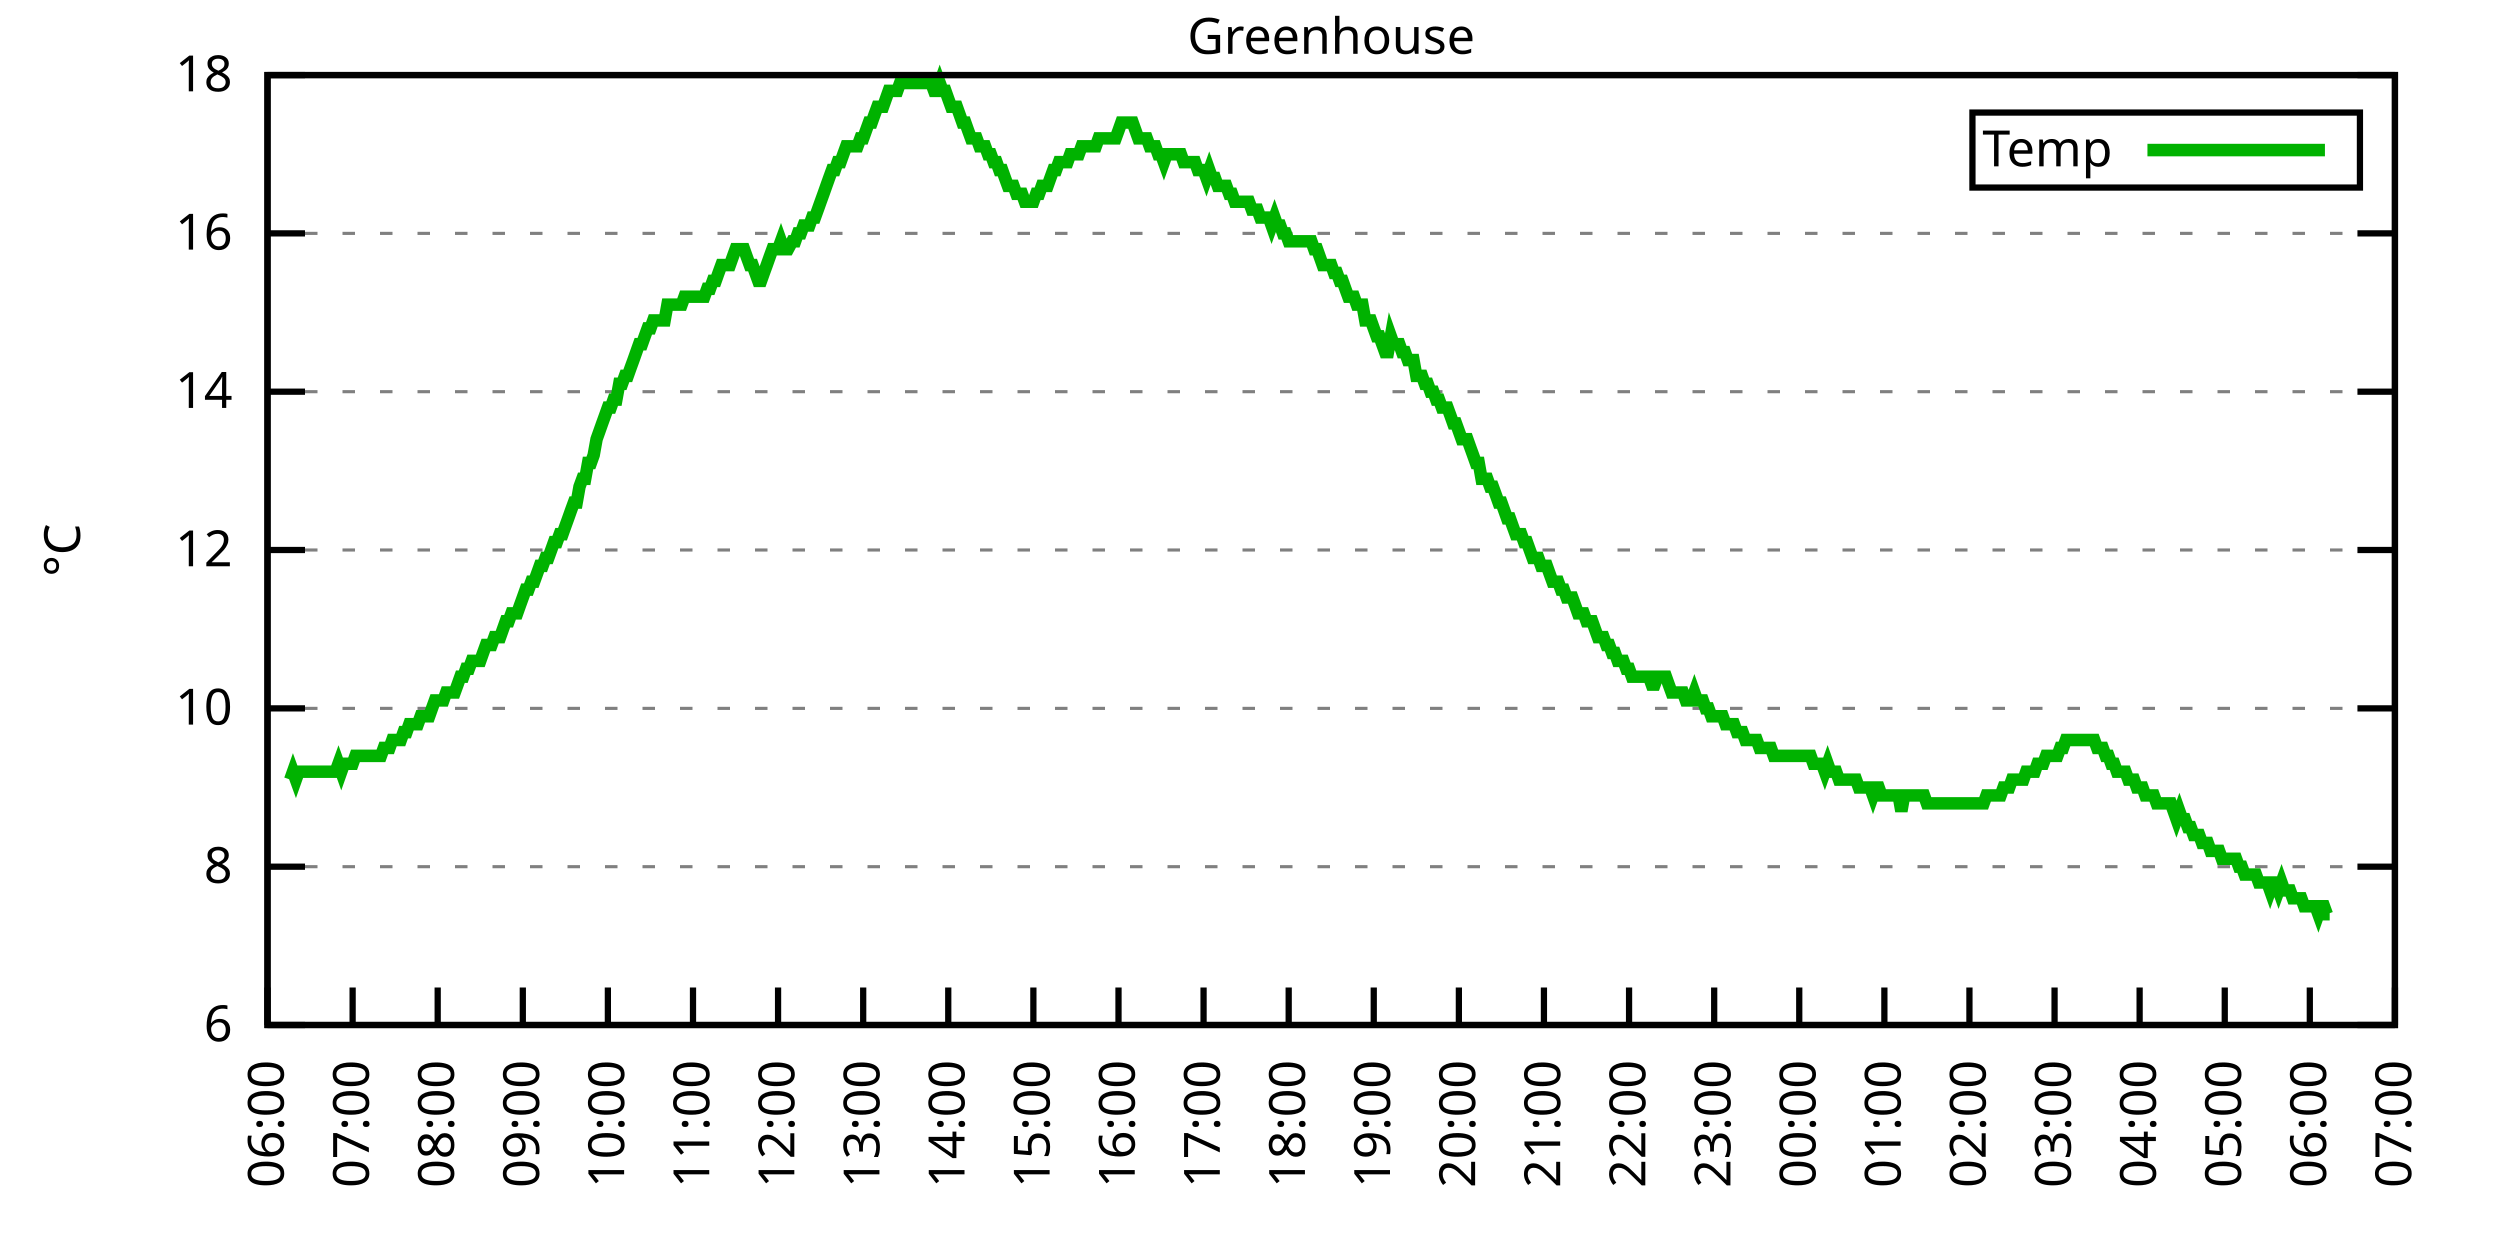
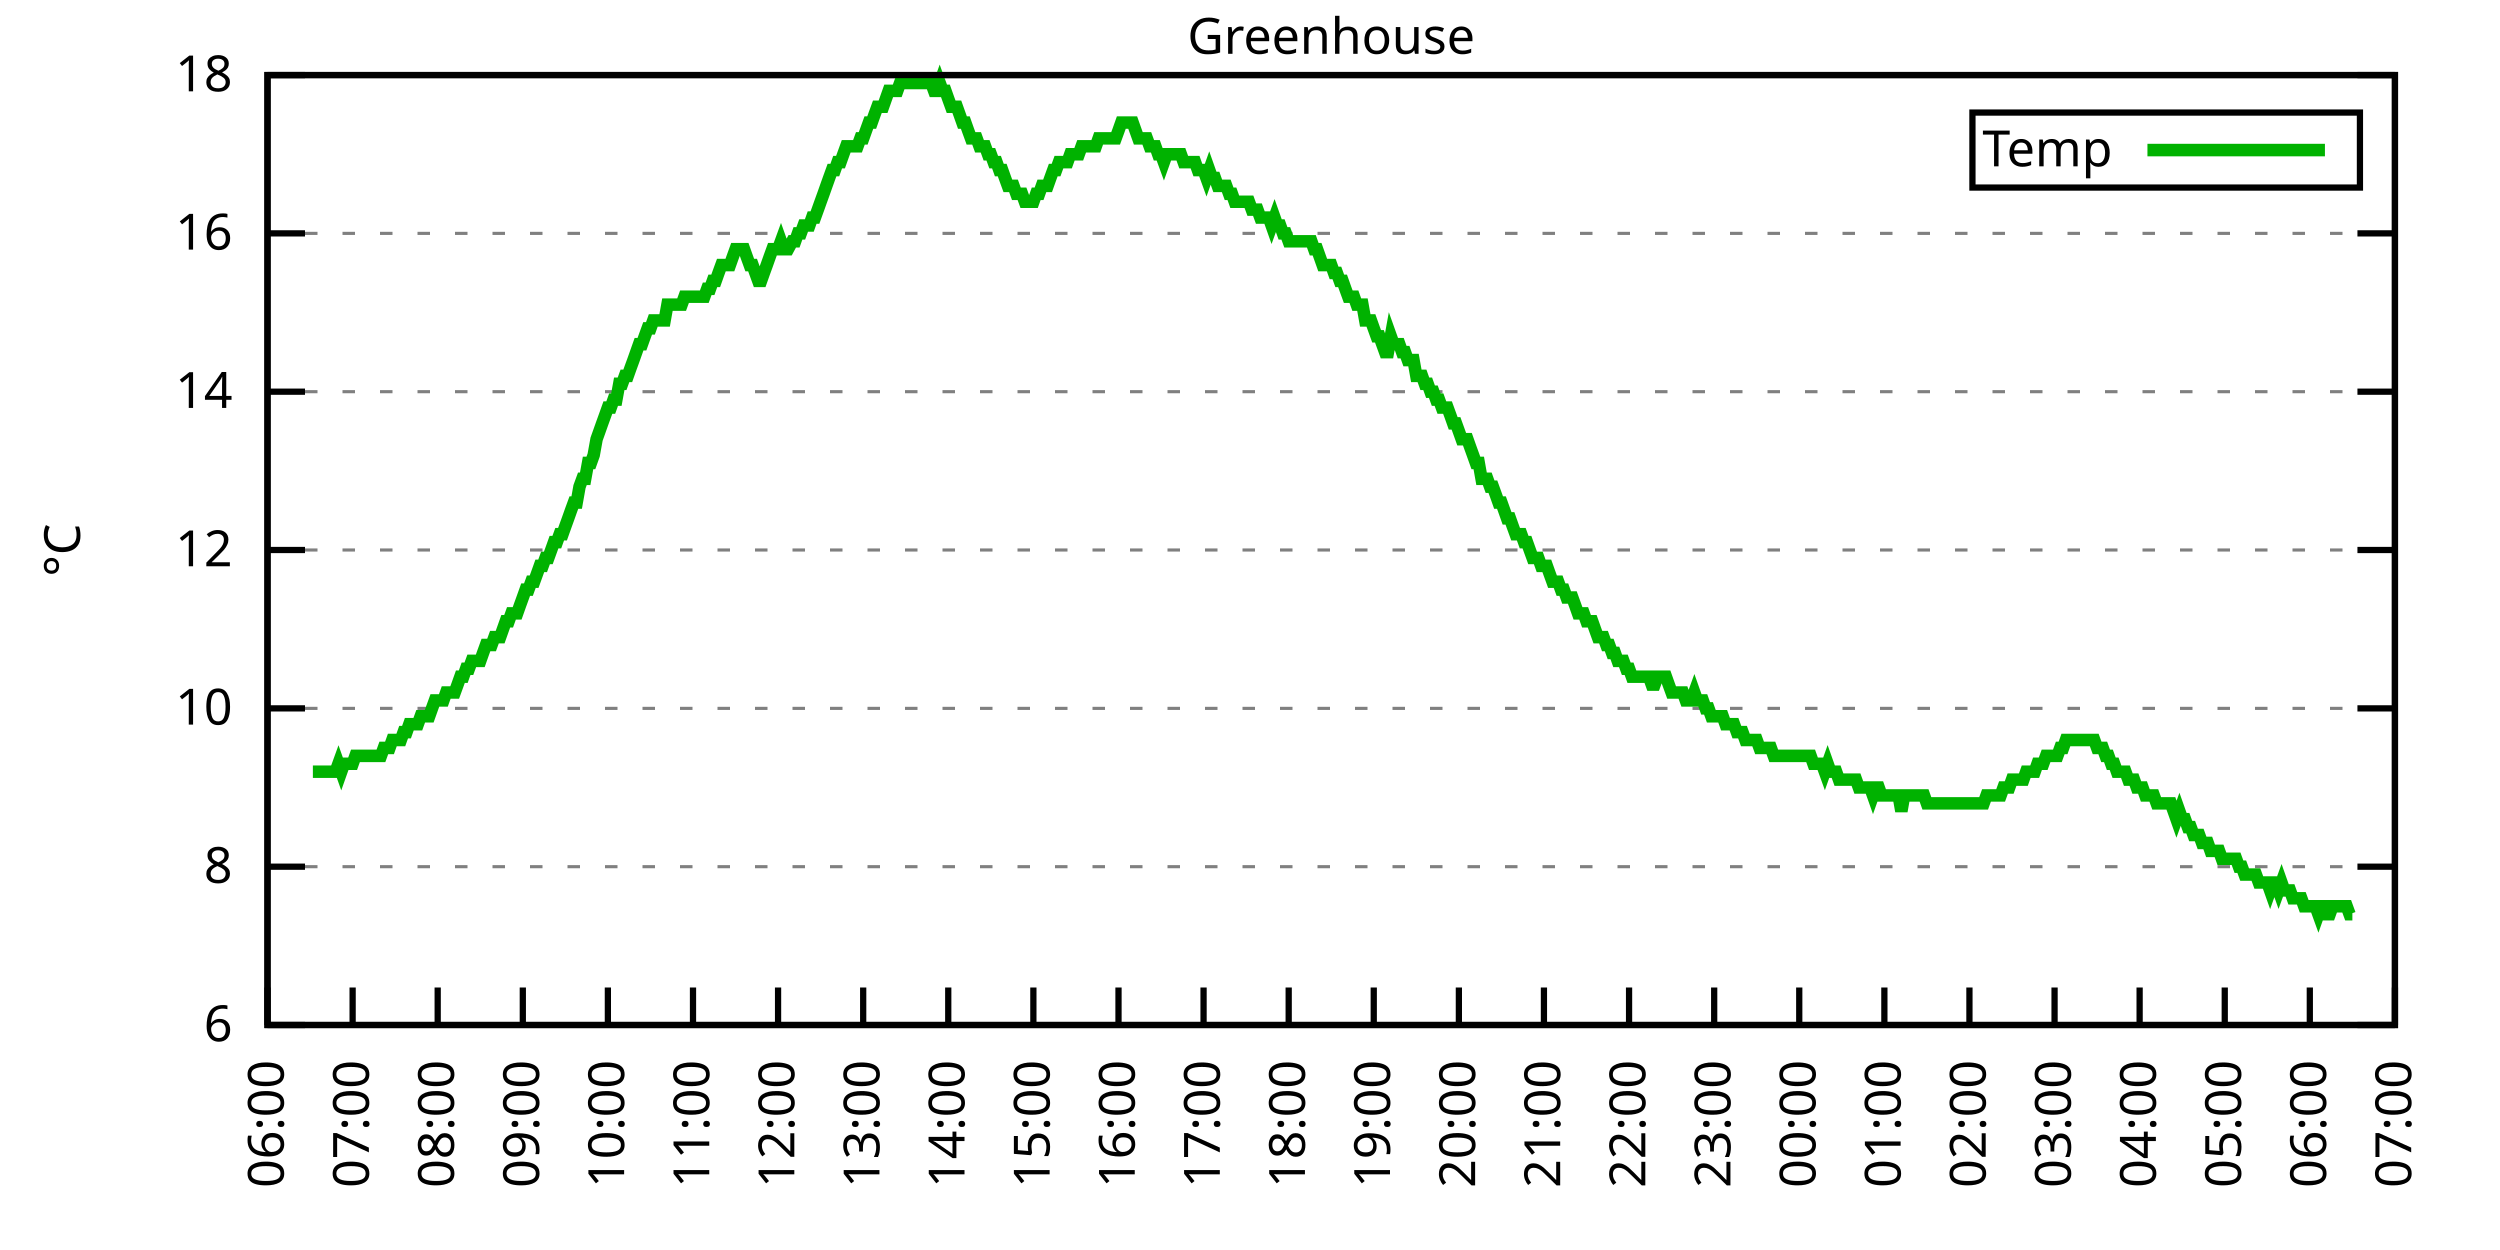
<svg xmlns="http://www.w3.org/2000/svg" xmlns:xlink="http://www.w3.org/1999/xlink" width="400" height="200" viewBox="0 0 400 200">
  <g id="gnuplot_canvas">
    <rect x="0" y="0" width="400" height="200" fill="none" />
    <defs>
      <circle id="gpDot" r="0.5" stroke-width="0.5" stroke="currentColor" />
      <path id="gpPt0" stroke-width="0.333" stroke="currentColor" d="M-1,0 h2 M0,-1 v2" />
      <path id="gpPt1" stroke-width="0.333" stroke="currentColor" d="M-1,-1 L1,1 M1,-1 L-1,1" />
      <path id="gpPt2" stroke-width="0.333" stroke="currentColor" d="M-1,0 L1,0 M0,-1 L0,1 M-1,-1 L1,1 M-1,1 L1,-1" />
      <rect id="gpPt3" stroke-width="0.333" stroke="currentColor" x="-1" y="-1" width="2" height="2" />
      <rect id="gpPt4" stroke-width="0.333" stroke="currentColor" fill="currentColor" x="-1" y="-1" width="2" height="2" />
      <circle id="gpPt5" stroke-width="0.333" stroke="currentColor" cx="0" cy="0" r="1" />
      <use xlink:href="#gpPt5" id="gpPt6" fill="currentColor" stroke="none" />
      <path id="gpPt7" stroke-width="0.333" stroke="currentColor" d="M0,-1.33 L-1.33,0.67 L1.33,0.67 z" />
      <use xlink:href="#gpPt7" id="gpPt8" fill="currentColor" stroke="none" />
      <use xlink:href="#gpPt7" id="gpPt9" stroke="currentColor" transform="rotate(180)" />
      <use xlink:href="#gpPt9" id="gpPt10" fill="currentColor" stroke="none" />
      <use xlink:href="#gpPt3" id="gpPt11" stroke="currentColor" transform="rotate(45)" />
      <use xlink:href="#gpPt11" id="gpPt12" fill="currentColor" stroke="none" />
      <path id="gpPt13" stroke-width="0.333" stroke="currentColor" d="M0,1.330 L1.265,0.411 L0.782,-1.067 L-0.782,-1.076 L-1.265,0.411 z" />
      <use xlink:href="#gpPt13" id="gpPt14" fill="currentColor" stroke="none" />
      <filter id="textbox" filterUnits="objectBoundingBox" x="0" y="0" height="1" width="1">
        <feFlood flood-color="white" flood-opacity="1" result="bgnd" />
        <feComposite in="SourceGraphic" in2="bgnd" operator="atop" />
      </filter>
      <filter id="greybox" filterUnits="objectBoundingBox" x="0" y="0" height="1" width="1">
        <feFlood flood-color="lightgrey" flood-opacity="1" result="grey" />
        <feComposite in="SourceGraphic" in2="grey" operator="atop" />
      </filter>
    </defs>
    <g fill="none" color="white" stroke="currentColor" stroke-width="1.00" stroke-linecap="butt" stroke-linejoin="miter">
</g>
    <g fill="none" color="black" stroke="currentColor" stroke-width="1.00" stroke-linecap="butt" stroke-linejoin="miter">
      <g stroke="none" shape-rendering="crispEdges">
        <polygon fill="rgb(255, 255, 255)" points="42.80,164.00 383.18,164.00 383.18,12.02 42.80,12.02 " />
      </g>
    </g>
    <g fill="none" color="black" stroke="currentColor" stroke-width="1.00" stroke-linecap="butt" stroke-linejoin="miter">
</g>
    <g fill="none" color="black" stroke="black" stroke-width="0.50" stroke-linecap="butt" stroke-linejoin="miter">
</g>
    <g fill="none" color="gray" stroke="currentColor" stroke-width="0.50" stroke-linecap="butt" stroke-linejoin="miter">
      <path stroke="gray" stroke-dasharray="2,4" class="gridline" d="M42.80,164.00 L383.19,164.00  " />
    </g>
    <g fill="none" color="gray" stroke="gray" stroke-width="1.00" stroke-linecap="butt" stroke-linejoin="miter">
</g>
    <g fill="none" color="black" stroke="currentColor" stroke-width="1.00" stroke-linecap="butt" stroke-linejoin="miter">
      <path stroke="black" d="M42.80,164.00 L48.80,164.00 M383.19,164.00 L377.19,164.00  " />
      <g transform="translate(37.20,166.60)" stroke="none" fill="black" font-family="Sans" font-size="8.00" text-anchor="end">
        <text>
          <tspan font-family="Sans"> 6</tspan>
        </text>
      </g>
    </g>
    <g fill="none" color="black" stroke="currentColor" stroke-width="1.00" stroke-linecap="butt" stroke-linejoin="miter">
</g>
    <g fill="none" color="black" stroke="black" stroke-width="0.50" stroke-linecap="butt" stroke-linejoin="miter">
</g>
    <g fill="none" color="gray" stroke="currentColor" stroke-width="0.50" stroke-linecap="butt" stroke-linejoin="miter">
      <path stroke="gray" stroke-dasharray="2,4" class="gridline" d="M42.80,138.67 L383.19,138.67  " />
    </g>
    <g fill="none" color="gray" stroke="gray" stroke-width="1.00" stroke-linecap="butt" stroke-linejoin="miter">
</g>
    <g fill="none" color="black" stroke="currentColor" stroke-width="1.00" stroke-linecap="butt" stroke-linejoin="miter">
      <path stroke="black" d="M42.80,138.67 L48.80,138.67 M383.19,138.67 L377.19,138.67  " />
      <g transform="translate(37.20,141.27)" stroke="none" fill="black" font-family="Sans" font-size="8.00" text-anchor="end">
        <text>
          <tspan font-family="Sans"> 8</tspan>
        </text>
      </g>
    </g>
    <g fill="none" color="black" stroke="currentColor" stroke-width="1.00" stroke-linecap="butt" stroke-linejoin="miter">
</g>
    <g fill="none" color="black" stroke="black" stroke-width="0.50" stroke-linecap="butt" stroke-linejoin="miter">
</g>
    <g fill="none" color="gray" stroke="currentColor" stroke-width="0.50" stroke-linecap="butt" stroke-linejoin="miter">
      <path stroke="gray" stroke-dasharray="2,4" class="gridline" d="M42.80,113.34 L383.19,113.34  " />
    </g>
    <g fill="none" color="gray" stroke="gray" stroke-width="1.00" stroke-linecap="butt" stroke-linejoin="miter">
</g>
    <g fill="none" color="black" stroke="currentColor" stroke-width="1.00" stroke-linecap="butt" stroke-linejoin="miter">
      <path stroke="black" d="M42.80,113.34 L48.80,113.34 M383.19,113.34 L377.19,113.34  " />
      <g transform="translate(37.20,115.94)" stroke="none" fill="black" font-family="Sans" font-size="8.00" text-anchor="end">
        <text>
          <tspan font-family="Sans"> 10</tspan>
        </text>
      </g>
    </g>
    <g fill="none" color="black" stroke="currentColor" stroke-width="1.00" stroke-linecap="butt" stroke-linejoin="miter">
</g>
    <g fill="none" color="black" stroke="black" stroke-width="0.50" stroke-linecap="butt" stroke-linejoin="miter">
</g>
    <g fill="none" color="gray" stroke="currentColor" stroke-width="0.50" stroke-linecap="butt" stroke-linejoin="miter">
      <path stroke="gray" stroke-dasharray="2,4" class="gridline" d="M42.80,88.00 L383.19,88.00  " />
    </g>
    <g fill="none" color="gray" stroke="gray" stroke-width="1.00" stroke-linecap="butt" stroke-linejoin="miter">
</g>
    <g fill="none" color="black" stroke="currentColor" stroke-width="1.00" stroke-linecap="butt" stroke-linejoin="miter">
      <path stroke="black" d="M42.80,88.00 L48.80,88.00 M383.19,88.00 L377.19,88.00  " />
      <g transform="translate(37.20,90.60)" stroke="none" fill="black" font-family="Sans" font-size="8.00" text-anchor="end">
        <text>
          <tspan font-family="Sans"> 12</tspan>
        </text>
      </g>
    </g>
    <g fill="none" color="black" stroke="currentColor" stroke-width="1.00" stroke-linecap="butt" stroke-linejoin="miter">
</g>
    <g fill="none" color="black" stroke="black" stroke-width="0.50" stroke-linecap="butt" stroke-linejoin="miter">
</g>
    <g fill="none" color="gray" stroke="currentColor" stroke-width="0.50" stroke-linecap="butt" stroke-linejoin="miter">
      <path stroke="gray" stroke-dasharray="2,4" class="gridline" d="M42.80,62.67 L383.19,62.67  " />
    </g>
    <g fill="none" color="gray" stroke="gray" stroke-width="1.00" stroke-linecap="butt" stroke-linejoin="miter">
</g>
    <g fill="none" color="black" stroke="currentColor" stroke-width="1.00" stroke-linecap="butt" stroke-linejoin="miter">
      <path stroke="black" d="M42.80,62.67 L48.80,62.67 M383.19,62.67 L377.19,62.67  " />
      <g transform="translate(37.20,65.27)" stroke="none" fill="black" font-family="Sans" font-size="8.00" text-anchor="end">
        <text>
          <tspan font-family="Sans"> 14</tspan>
        </text>
      </g>
    </g>
    <g fill="none" color="black" stroke="currentColor" stroke-width="1.00" stroke-linecap="butt" stroke-linejoin="miter">
</g>
    <g fill="none" color="black" stroke="black" stroke-width="0.50" stroke-linecap="butt" stroke-linejoin="miter">
</g>
    <g fill="none" color="gray" stroke="currentColor" stroke-width="0.50" stroke-linecap="butt" stroke-linejoin="miter">
      <path stroke="gray" stroke-dasharray="2,4" class="gridline" d="M42.80,37.34 L383.19,37.34  " />
    </g>
    <g fill="none" color="gray" stroke="gray" stroke-width="1.00" stroke-linecap="butt" stroke-linejoin="miter">
</g>
    <g fill="none" color="black" stroke="currentColor" stroke-width="1.00" stroke-linecap="butt" stroke-linejoin="miter">
      <path stroke="black" d="M42.80,37.34 L48.80,37.34 M383.19,37.34 L377.19,37.34  " />
      <g transform="translate(37.20,39.94)" stroke="none" fill="black" font-family="Sans" font-size="8.00" text-anchor="end">
        <text>
          <tspan font-family="Sans"> 16</tspan>
        </text>
      </g>
    </g>
    <g fill="none" color="black" stroke="currentColor" stroke-width="1.00" stroke-linecap="butt" stroke-linejoin="miter">
</g>
    <g fill="none" color="black" stroke="black" stroke-width="0.50" stroke-linecap="butt" stroke-linejoin="miter">
</g>
    <g fill="none" color="gray" stroke="currentColor" stroke-width="0.50" stroke-linecap="butt" stroke-linejoin="miter">
      <path stroke="gray" stroke-dasharray="2,4" class="gridline" d="M42.80,12.01 L383.19,12.01  " />
    </g>
    <g fill="none" color="gray" stroke="gray" stroke-width="1.00" stroke-linecap="butt" stroke-linejoin="miter">
</g>
    <g fill="none" color="black" stroke="currentColor" stroke-width="1.00" stroke-linecap="butt" stroke-linejoin="miter">
      <path stroke="black" d="M42.80,12.01 L48.80,12.01 M383.19,12.01 L377.19,12.01  " />
      <g transform="translate(37.20,14.61)" stroke="none" fill="black" font-family="Sans" font-size="8.00" text-anchor="end">
        <text>
          <tspan font-family="Sans"> 18</tspan>
        </text>
      </g>
    </g>
    <g fill="none" color="black" stroke="currentColor" stroke-width="1.00" stroke-linecap="butt" stroke-linejoin="miter">
      <path stroke="black" d="M42.80,164.00 L42.80,158.00  " />
      <g transform="translate(45.40,169.60) rotate(270.00)" stroke="none" fill="black" font-family="Sans" font-size="8.00" text-anchor="end">
        <text>
          <tspan font-family="Sans">06:00</tspan>
        </text>
      </g>
    </g>
    <g fill="none" color="black" stroke="currentColor" stroke-width="1.00" stroke-linecap="butt" stroke-linejoin="miter">
      <path stroke="black" d="M56.42,164.00 L56.42,158.00  " />
      <g transform="translate(59.02,169.60) rotate(270.00)" stroke="none" fill="black" font-family="Sans" font-size="8.00" text-anchor="end">
        <text>
          <tspan font-family="Sans">07:00</tspan>
        </text>
      </g>
    </g>
    <g fill="none" color="black" stroke="currentColor" stroke-width="1.00" stroke-linecap="butt" stroke-linejoin="miter">
      <path stroke="black" d="M70.03,164.00 L70.03,158.00  " />
      <g transform="translate(72.63,169.60) rotate(270.00)" stroke="none" fill="black" font-family="Sans" font-size="8.00" text-anchor="end">
        <text>
          <tspan font-family="Sans">08:00</tspan>
        </text>
      </g>
    </g>
    <g fill="none" color="black" stroke="currentColor" stroke-width="1.00" stroke-linecap="butt" stroke-linejoin="miter">
      <path stroke="black" d="M83.65,164.00 L83.65,158.00  " />
      <g transform="translate(86.25,169.60) rotate(270.00)" stroke="none" fill="black" font-family="Sans" font-size="8.00" text-anchor="end">
        <text>
          <tspan font-family="Sans">09:00</tspan>
        </text>
      </g>
    </g>
    <g fill="none" color="black" stroke="currentColor" stroke-width="1.00" stroke-linecap="butt" stroke-linejoin="miter">
      <path stroke="black" d="M97.26,164.00 L97.26,158.00  " />
      <g transform="translate(99.86,169.60) rotate(270.00)" stroke="none" fill="black" font-family="Sans" font-size="8.00" text-anchor="end">
        <text>
          <tspan font-family="Sans">10:00</tspan>
        </text>
      </g>
    </g>
    <g fill="none" color="black" stroke="currentColor" stroke-width="1.00" stroke-linecap="butt" stroke-linejoin="miter">
      <path stroke="black" d="M110.88,164.00 L110.88,158.00  " />
      <g transform="translate(113.48,169.60) rotate(270.00)" stroke="none" fill="black" font-family="Sans" font-size="8.00" text-anchor="end">
        <text>
          <tspan font-family="Sans">11:00</tspan>
        </text>
      </g>
    </g>
    <g fill="none" color="black" stroke="currentColor" stroke-width="1.00" stroke-linecap="butt" stroke-linejoin="miter">
      <path stroke="black" d="M124.49,164.00 L124.49,158.00  " />
      <g transform="translate(127.09,169.60) rotate(270.00)" stroke="none" fill="black" font-family="Sans" font-size="8.00" text-anchor="end">
        <text>
          <tspan font-family="Sans">12:00</tspan>
        </text>
      </g>
    </g>
    <g fill="none" color="black" stroke="currentColor" stroke-width="1.00" stroke-linecap="butt" stroke-linejoin="miter">
      <path stroke="black" d="M138.11,164.00 L138.11,158.00  " />
      <g transform="translate(140.71,169.60) rotate(270.00)" stroke="none" fill="black" font-family="Sans" font-size="8.00" text-anchor="end">
        <text>
          <tspan font-family="Sans">13:00</tspan>
        </text>
      </g>
    </g>
    <g fill="none" color="black" stroke="currentColor" stroke-width="1.00" stroke-linecap="butt" stroke-linejoin="miter">
      <path stroke="black" d="M151.72,164.00 L151.72,158.00  " />
      <g transform="translate(154.32,169.60) rotate(270.00)" stroke="none" fill="black" font-family="Sans" font-size="8.00" text-anchor="end">
        <text>
          <tspan font-family="Sans">14:00</tspan>
        </text>
      </g>
    </g>
    <g fill="none" color="black" stroke="currentColor" stroke-width="1.00" stroke-linecap="butt" stroke-linejoin="miter">
      <path stroke="black" d="M165.34,164.00 L165.34,158.00  " />
      <g transform="translate(167.94,169.60) rotate(270.00)" stroke="none" fill="black" font-family="Sans" font-size="8.00" text-anchor="end">
        <text>
          <tspan font-family="Sans">15:00</tspan>
        </text>
      </g>
    </g>
    <g fill="none" color="black" stroke="currentColor" stroke-width="1.00" stroke-linecap="butt" stroke-linejoin="miter">
      <path stroke="black" d="M178.96,164.00 L178.96,158.00  " />
      <g transform="translate(181.56,169.60) rotate(270.00)" stroke="none" fill="black" font-family="Sans" font-size="8.00" text-anchor="end">
        <text>
          <tspan font-family="Sans">16:00</tspan>
        </text>
      </g>
    </g>
    <g fill="none" color="black" stroke="currentColor" stroke-width="1.00" stroke-linecap="butt" stroke-linejoin="miter">
      <path stroke="black" d="M192.57,164.00 L192.57,158.00  " />
      <g transform="translate(195.17,169.60) rotate(270.00)" stroke="none" fill="black" font-family="Sans" font-size="8.00" text-anchor="end">
        <text>
          <tspan font-family="Sans">17:00</tspan>
        </text>
      </g>
    </g>
    <g fill="none" color="black" stroke="currentColor" stroke-width="1.00" stroke-linecap="butt" stroke-linejoin="miter">
      <path stroke="black" d="M206.19,164.00 L206.19,158.00  " />
      <g transform="translate(208.79,169.60) rotate(270.00)" stroke="none" fill="black" font-family="Sans" font-size="8.00" text-anchor="end">
        <text>
          <tspan font-family="Sans">18:00</tspan>
        </text>
      </g>
    </g>
    <g fill="none" color="black" stroke="currentColor" stroke-width="1.00" stroke-linecap="butt" stroke-linejoin="miter">
      <path stroke="black" d="M219.80,164.00 L219.80,158.00  " />
      <g transform="translate(222.40,169.60) rotate(270.00)" stroke="none" fill="black" font-family="Sans" font-size="8.00" text-anchor="end">
        <text>
          <tspan font-family="Sans">19:00</tspan>
        </text>
      </g>
    </g>
    <g fill="none" color="black" stroke="currentColor" stroke-width="1.00" stroke-linecap="butt" stroke-linejoin="miter">
      <path stroke="black" d="M233.42,164.00 L233.42,158.00  " />
      <g transform="translate(236.02,169.60) rotate(270.00)" stroke="none" fill="black" font-family="Sans" font-size="8.00" text-anchor="end">
        <text>
          <tspan font-family="Sans">20:00</tspan>
        </text>
      </g>
    </g>
    <g fill="none" color="black" stroke="currentColor" stroke-width="1.00" stroke-linecap="butt" stroke-linejoin="miter">
      <path stroke="black" d="M247.03,164.00 L247.03,158.00  " />
      <g transform="translate(249.63,169.60) rotate(270.00)" stroke="none" fill="black" font-family="Sans" font-size="8.00" text-anchor="end">
        <text>
          <tspan font-family="Sans">21:00</tspan>
        </text>
      </g>
    </g>
    <g fill="none" color="black" stroke="currentColor" stroke-width="1.00" stroke-linecap="butt" stroke-linejoin="miter">
      <path stroke="black" d="M260.65,164.00 L260.65,158.00  " />
      <g transform="translate(263.25,169.60) rotate(270.00)" stroke="none" fill="black" font-family="Sans" font-size="8.00" text-anchor="end">
        <text>
          <tspan font-family="Sans">22:00</tspan>
        </text>
      </g>
    </g>
    <g fill="none" color="black" stroke="currentColor" stroke-width="1.00" stroke-linecap="butt" stroke-linejoin="miter">
      <path stroke="black" d="M274.27,164.00 L274.27,158.00  " />
      <g transform="translate(276.87,169.60) rotate(270.00)" stroke="none" fill="black" font-family="Sans" font-size="8.00" text-anchor="end">
        <text>
          <tspan font-family="Sans">23:00</tspan>
        </text>
      </g>
    </g>
    <g fill="none" color="black" stroke="currentColor" stroke-width="1.00" stroke-linecap="butt" stroke-linejoin="miter">
      <path stroke="black" d="M287.88,164.00 L287.88,158.00  " />
      <g transform="translate(290.48,169.60) rotate(270.00)" stroke="none" fill="black" font-family="Sans" font-size="8.00" text-anchor="end">
        <text>
          <tspan font-family="Sans">00:00</tspan>
        </text>
      </g>
    </g>
    <g fill="none" color="black" stroke="currentColor" stroke-width="1.00" stroke-linecap="butt" stroke-linejoin="miter">
      <path stroke="black" d="M301.50,164.00 L301.50,158.00  " />
      <g transform="translate(304.10,169.60) rotate(270.00)" stroke="none" fill="black" font-family="Sans" font-size="8.00" text-anchor="end">
        <text>
          <tspan font-family="Sans">01:00</tspan>
        </text>
      </g>
    </g>
    <g fill="none" color="black" stroke="currentColor" stroke-width="1.00" stroke-linecap="butt" stroke-linejoin="miter">
      <path stroke="black" d="M315.11,164.00 L315.11,158.00  " />
      <g transform="translate(317.71,169.60) rotate(270.00)" stroke="none" fill="black" font-family="Sans" font-size="8.00" text-anchor="end">
        <text>
          <tspan font-family="Sans">02:00</tspan>
        </text>
      </g>
    </g>
    <g fill="none" color="black" stroke="currentColor" stroke-width="1.00" stroke-linecap="butt" stroke-linejoin="miter">
      <path stroke="black" d="M328.73,164.00 L328.73,158.00  " />
      <g transform="translate(331.33,169.60) rotate(270.00)" stroke="none" fill="black" font-family="Sans" font-size="8.00" text-anchor="end">
        <text>
          <tspan font-family="Sans">03:00</tspan>
        </text>
      </g>
    </g>
    <g fill="none" color="black" stroke="currentColor" stroke-width="1.00" stroke-linecap="butt" stroke-linejoin="miter">
      <path stroke="black" d="M342.34,164.00 L342.34,158.00  " />
      <g transform="translate(344.94,169.60) rotate(270.00)" stroke="none" fill="black" font-family="Sans" font-size="8.00" text-anchor="end">
        <text>
          <tspan font-family="Sans">04:00</tspan>
        </text>
      </g>
    </g>
    <g fill="none" color="black" stroke="currentColor" stroke-width="1.00" stroke-linecap="butt" stroke-linejoin="miter">
      <path stroke="black" d="M355.96,164.00 L355.96,158.00  " />
      <g transform="translate(358.56,169.60) rotate(270.00)" stroke="none" fill="black" font-family="Sans" font-size="8.00" text-anchor="end">
        <text>
          <tspan font-family="Sans">05:00</tspan>
        </text>
      </g>
    </g>
    <g fill="none" color="black" stroke="currentColor" stroke-width="1.00" stroke-linecap="butt" stroke-linejoin="miter">
      <path stroke="black" d="M369.57,164.00 L369.57,158.00  " />
      <g transform="translate(372.17,169.60) rotate(270.00)" stroke="none" fill="black" font-family="Sans" font-size="8.00" text-anchor="end">
        <text>
          <tspan font-family="Sans">06:00</tspan>
        </text>
      </g>
    </g>
    <g fill="none" color="black" stroke="currentColor" stroke-width="1.00" stroke-linecap="butt" stroke-linejoin="miter">
      <path stroke="black" d="M383.19,164.00 L383.19,158.00  " />
      <g transform="translate(385.79,169.60) rotate(270.00)" stroke="none" fill="black" font-family="Sans" font-size="8.00" text-anchor="end">
        <text>
          <tspan font-family="Sans">07:00</tspan>
        </text>
      </g>
    </g>
    <g fill="none" color="black" stroke="currentColor" stroke-width="1.00" stroke-linecap="butt" stroke-linejoin="miter">
</g>
    <g fill="none" color="black" stroke="currentColor" stroke-width="1.00" stroke-linecap="butt" stroke-linejoin="miter">
      <path stroke="black" d="M42.80,12.01 L42.80,164.00 L383.19,164.00 L383.19,12.01 L42.80,12.01 Z  " />
    </g>
    <g fill="none" color="black" stroke="currentColor" stroke-width="1.00" stroke-linecap="butt" stroke-linejoin="miter">
</g>
    <g fill="none" color="black" stroke="currentColor" stroke-width="1.00" stroke-linecap="butt" stroke-linejoin="miter">
      <path stroke="black" d="M315.59,30.01 L315.59,18.01 L377.59,18.01 L377.59,30.01 L315.59,30.01 Z  " />
    </g>
    <g id="Greenhouse_plot_1">
      <g fill="none" color="white" stroke="black" stroke-width="2.00" stroke-linecap="butt" stroke-linejoin="miter">
</g>
      <g fill="none" color="black" stroke="currentColor" stroke-width="2.00" stroke-linecap="butt" stroke-linejoin="miter">
        <g transform="translate(337.99,26.61)" stroke="none" fill="black" font-family="Sans" font-size="8.00" text-anchor="end">
          <text>
            <tspan font-family="Sans">Temp</tspan>
          </text>
        </g>
      </g>
      <g fill="none" color="black" stroke="currentColor" stroke-width="2.00" stroke-linecap="butt" stroke-linejoin="miter">
-         <path stroke="rgb(  0, 178,   0)" d="M343.59,24.01 L371.99,24.01 M46.43,124.74 L46.88,123.47 L47.34,124.74 L47.79,123.47 L48.25,123.47 L48.70,123.47   L49.15,123.47 L49.61,123.47 L50.06,123.47 L50.52,123.47 L50.97,123.47 L51.42,123.47 L51.88,123.47 L52.33,123.47   L52.78,123.47 L53.24,123.47 L53.69,123.47 L54.15,122.20 L54.60,123.47 L55.05,122.20 L55.51,122.20 L55.96,122.20   L56.42,122.20 L56.87,120.94 L57.32,120.94 L57.78,120.94 L58.23,120.94 L58.68,120.94 L59.14,120.94 L59.59,120.94   L60.05,120.94 L60.50,120.94 L60.95,120.94 L61.41,119.67 L61.86,119.67 L62.32,119.67 L62.77,118.40 L63.22,118.40   L63.68,118.40 L64.13,118.40 L64.58,117.14 L65.04,117.14 L65.49,115.87 L65.95,115.87 L66.40,115.87 L66.85,115.87   L67.31,114.60 L67.76,114.60 L68.22,114.60 L68.67,114.60 L69.12,113.34 L69.58,112.07 L70.03,112.07 L70.49,112.07   L70.94,112.07 L71.39,110.80 L71.85,110.80 L72.30,110.80 L72.75,110.80 L73.21,109.54 L73.66,108.27 L74.12,108.27   L74.57,107.00 L75.02,107.00 L75.48,105.74 L75.93,105.74 L76.39,105.74 L76.84,105.74 L77.29,104.47 L77.75,103.20   L78.20,103.20 L78.65,103.20 L79.11,101.94 L79.56,101.94 L80.02,101.94 L80.47,100.67 L80.92,99.40 L81.38,99.40   L81.83,98.14 L82.29,98.14 L82.74,98.14 L83.19,96.87 L83.65,95.60 L84.10,94.34 L84.55,94.34 L85.01,93.07   L85.46,93.07 L85.92,91.80 L86.37,90.54 L86.82,90.54 L87.28,89.27 L87.73,89.27 L88.19,88.00 L88.64,86.74   L89.09,86.74 L89.55,85.47 L90.00,85.47 L90.45,84.21 L90.91,82.94 L91.36,81.67 L91.82,80.41 L92.27,80.41   L92.72,77.87 L93.18,76.61 L93.63,76.61 L94.09,74.07 L94.54,74.07 L94.99,72.81 L95.45,70.27 L95.90,69.01   L96.35,67.74 L96.81,66.47 L97.26,65.21 L97.72,65.21 L98.17,63.94 L98.62,63.94 L99.08,61.41 L99.53,61.41   L99.99,60.14 L100.44,60.14 L100.89,58.87 L101.35,57.61 L101.80,56.34 L102.25,55.07 L102.71,55.07 L103.16,53.81   L103.62,52.54 L104.07,52.54 L104.52,51.27 L104.98,51.27 L105.43,51.27 L105.89,51.27 L106.34,51.27 L106.79,48.74   L107.25,48.74 L107.70,48.74 L108.15,48.74 L108.61,48.74 L109.06,48.74 L109.52,47.47 L109.97,47.47 L110.42,47.47   L110.88,47.47 L111.33,47.47 L111.79,47.47 L112.24,47.47 L112.69,47.47 L113.15,46.21 L113.60,46.21 L114.05,44.94   L114.51,44.94 L114.96,43.67 L115.42,42.41 L115.87,42.41 L116.32,42.41 L116.78,42.41 L117.23,41.14 L117.69,39.87   L118.14,39.87 L118.59,39.87 L119.05,39.87 L119.50,41.14 L119.96,42.41 L120.41,42.41 L120.86,43.67 L121.32,44.94   L121.77,44.94 L122.22,43.67 L122.68,42.41 L123.13,41.14 L123.59,39.87 L124.04,39.87 L124.49,39.87 L124.95,38.61   L125.40,39.87 L125.86,39.87 L126.08,39.87 L126.76,38.61 L127.22,38.61 L127.67,37.34 L128.12,37.34 L128.58,36.08   L129.03,36.08 L129.49,36.08 L129.94,34.81 L130.39,34.81 L130.85,33.54 L131.30,32.28 L131.76,31.01 L132.21,29.74   L132.66,28.48 L133.12,27.21 L133.57,27.21 L134.02,25.94 L134.48,25.94 L134.93,24.68 L135.39,23.41 L135.84,23.41   L136.29,23.41 L136.75,23.41 L137.20,23.41 L137.66,22.14 L138.11,22.14 L138.56,20.88 L139.02,19.61 L139.47,19.61   L139.92,18.34 L140.38,17.08 L140.83,17.08 L141.29,17.08 L141.74,15.81 L142.19,14.54 L142.65,14.54 L143.10,14.54   L143.56,14.54 L144.01,13.28 L144.46,13.28 L144.92,13.28 L145.37,13.28 L145.82,13.28 L146.28,13.28 L146.73,13.28   L147.19,13.28 L147.64,13.28 L148.09,13.28 L148.55,13.28 L149.00,13.28 L149.46,14.54 L149.91,14.54 L150.36,13.28   L150.82,14.54 L151.27,14.54 L151.72,15.81 L152.18,17.08 L152.63,17.08 L153.09,17.08 L153.54,18.34 L153.99,19.61   L154.45,19.61 L154.90,20.88 L155.36,22.14 L155.81,22.14 L156.26,22.14 L156.72,23.41 L157.17,23.41 L157.62,23.41   L158.08,24.68 L158.53,24.68 L158.99,25.94 L159.44,25.94 L159.89,27.21 L160.35,27.21 L160.80,28.48 L161.26,29.74   L161.71,29.74 L162.16,29.74 L162.62,31.01 L163.07,31.01 L163.52,31.01 L163.98,32.28 L164.43,32.28 L164.89,32.28   L165.34,32.28 L165.79,31.01 L166.25,31.01 L166.70,29.74 L167.16,29.74 L167.61,29.74 L168.06,28.48 L168.52,27.21   L168.97,27.21 L169.43,25.94 L169.88,25.94 L170.33,25.94 L170.79,25.94 L171.24,24.68 L171.69,24.68 L172.15,24.68   L172.60,24.68 L173.06,23.41 L173.51,23.41 L173.96,23.41 L174.42,23.41 L174.87,23.41 L175.33,23.41 L175.78,22.14   L176.23,22.14 L176.69,22.14 L177.14,22.14 L177.59,22.14 L178.05,22.14 L178.50,22.14 L178.96,20.88 L179.41,19.61   L179.86,19.61 L180.32,19.61 L180.77,19.61 L181.23,19.61 L181.68,20.88 L182.13,22.14 L182.59,22.14 L183.04,22.14   L183.49,22.14 L183.95,23.41 L184.40,23.41 L184.86,23.41 L185.31,24.68 L185.76,24.68 L186.22,25.94 L186.67,24.68   L187.13,24.68 L187.58,24.68 L188.03,24.68 L188.49,24.68 L188.94,24.68 L189.39,25.94 L189.85,25.94 L190.30,25.94   L190.76,25.94 L191.21,25.94 L191.66,27.21 L192.12,27.21 L192.57,27.21 L193.03,28.48 L193.48,27.21 L193.93,28.48   L194.39,28.48 L194.84,29.74 L195.29,29.74 L195.75,29.74 L196.20,29.74 L196.66,31.01 L197.11,31.01 L197.56,32.28   L198.02,32.28 L198.47,32.28 L198.93,32.28 L199.38,32.28 L199.83,32.28 L200.29,33.54 L200.74,33.54 L201.19,33.54   L201.65,34.81 L202.10,34.81 L202.56,34.81 L203.01,34.81 L203.46,36.08 L203.92,34.81 L204.37,36.08 L204.83,36.08   L205.28,37.34 L205.73,37.34 L206.19,38.61 L206.64,38.61 L207.09,38.61 L207.55,38.61 L208.00,38.61 L208.46,38.61   L208.91,38.61 L209.36,38.61 L209.82,38.61 L210.27,39.87 L210.73,39.87 L211.18,41.14 L211.63,42.41 L212.09,42.41   L212.54,42.41 L213.00,42.41 L213.45,43.67 L213.90,43.67 L214.36,44.94 L214.81,44.94 L215.26,46.21 L215.72,47.47   L216.17,47.47 L216.63,47.47 L217.08,48.74 L217.53,48.74 L217.99,48.74 L218.44,51.27 L218.90,51.27 L219.35,51.27   L219.80,52.54 L220.26,53.81 L220.71,53.81 L221.16,55.07 L221.62,56.34 L222.07,56.34 L222.53,53.81 L222.98,55.07   L223.43,55.07 L223.89,55.07 L224.34,56.34 L224.80,56.34 L225.25,57.61 L225.70,57.61 L226.16,57.61 L226.61,60.14   L227.06,60.14 L227.52,60.14 L227.97,61.41 L228.43,61.41 L228.88,62.67 L229.33,62.67 L229.79,63.94 L230.24,63.94   L230.70,65.21 L231.15,65.21 L231.60,65.21 L232.06,66.47 L232.51,67.74 L232.96,67.74 L233.42,69.01 L233.87,70.27   L234.33,70.27 L234.78,70.27 L235.23,71.54 L235.69,72.81 L236.14,74.07 L236.60,74.07 L237.05,76.61 L237.50,76.61   L237.96,76.61 L238.41,77.87 L238.86,77.87 L239.32,79.14 L239.77,80.41 L240.23,80.41 L240.68,81.67 L241.13,82.94   L241.59,82.94 L242.04,84.21 L242.50,85.47 L242.95,85.47 L243.40,85.47 L243.86,86.74 L244.31,86.74 L244.76,88.00   L245.22,89.27 L245.67,89.27 L246.13,89.27 L246.58,90.54 L247.03,90.54 L247.49,90.54 L247.94,91.80 L248.40,93.07   L248.85,93.07 L249.30,93.07 L249.76,94.34 L250.21,94.34 L250.66,95.60 L251.12,95.60 L251.57,95.60 L252.03,96.87   L252.48,98.14 L252.93,98.14 L253.39,98.14 L253.84,99.40 L254.30,99.40 L254.75,99.40 L255.20,100.67 L255.66,101.94   L256.11,101.94 L256.56,101.94 L257.02,103.20 L257.47,103.20 L257.93,104.47 L258.38,104.47 L258.83,105.74 L259.29,105.74   L259.74,105.74 L260.20,107.00 L260.65,107.00 L261.10,108.27 L261.56,108.27 L262.01,108.27 L262.47,108.27 L262.92,108.27   L263.37,108.27 L263.83,108.27 L264.28,109.54 L264.73,109.54 L265.19,108.27 L265.64,108.27 L266.10,108.27 L266.55,108.27   L267.00,109.54 L267.46,110.80 L267.91,110.80 L268.37,110.80 L268.82,110.80 L269.27,110.80 L269.73,112.07 L270.18,112.07   L270.63,112.07 L271.09,110.80 L271.54,112.07 L272.00,112.07 L272.45,112.07 L272.90,113.34 L273.36,113.34 L273.81,114.60   L274.27,114.60 L274.72,114.60 L275.17,114.60 L275.63,114.60 L276.08,115.87 L276.53,115.87 L276.99,115.87 L277.44,115.87   L277.90,117.14 L278.35,117.14 L278.80,117.14 L279.26,118.40 L279.71,118.40 L280.17,118.40 L280.62,118.40 L281.07,118.40   L281.53,119.67 L281.98,119.67 L282.43,119.67 L282.89,119.67 L283.34,119.67 L283.80,120.94 L284.25,120.94 L284.70,120.94   L285.16,120.94 L285.61,120.94 L286.07,120.94 L286.52,120.94 L286.97,120.94 L287.43,120.94 L287.88,120.94 L288.33,120.94   L288.79,120.94 L289.24,120.94 L289.70,120.94 L290.15,122.20 L290.60,122.20 L291.06,122.20 L291.51,122.20 L291.97,123.47   L292.42,122.20 L292.87,123.47 L293.33,123.47 L293.78,123.47 L294.23,124.74 L294.69,124.74 L295.14,124.74 L295.60,124.74   L296.05,124.74 L296.50,124.74 L296.96,124.74 L297.41,126.00 L297.87,126.00 L298.32,126.00 L298.77,126.00 L299.23,126.00   L299.68,127.27 L300.13,126.00 L300.59,126.00 L301.04,127.27 L301.50,127.27 L301.95,127.27 L302.40,127.27 L302.86,127.27   L303.31,127.27 L303.77,127.27 L304.22,129.80 L304.67,127.27 L305.13,127.27 L305.58,127.27 L306.03,127.27 L306.49,127.27   L306.94,127.27 L307.40,127.27 L307.85,127.27 L308.30,128.54 L308.76,128.54 L309.21,128.54 L309.67,128.54 L310.12,128.54   L310.57,128.54 L311.03,128.54 L311.48,128.54 L311.94,128.54 L312.39,128.54 L312.84,128.54 L313.30,128.54 L313.75,128.54   L314.20,128.54 L314.66,128.54 L315.11,128.54 L315.57,128.54 L316.02,128.54 L316.47,128.54 L316.93,128.54 L317.38,128.54   L317.84,127.27 L318.29,127.27 L318.74,127.27 L319.20,127.27 L319.65,127.27 L320.10,127.27 L320.56,126.00 L321.01,126.00   L321.47,126.00 L321.92,124.74 L322.37,124.74 L322.83,124.74 L323.28,124.74 L323.74,124.74 L324.19,123.47 L324.64,123.47   L325.10,123.47 L325.55,123.47 L326.00,122.20 L326.46,122.20 L326.91,122.20 L327.37,120.94 L327.82,120.94 L328.27,120.94   L328.73,120.94 L329.18,120.94 L329.64,119.67 L330.09,119.67 L330.54,118.40 L331.00,118.40 L331.45,118.40 L331.90,118.40   L332.36,118.40 L332.81,118.40 L333.27,118.40 L333.72,118.40 L334.17,118.40 L334.63,118.40 L335.08,118.40 L335.54,119.67   L335.99,119.67 L336.44,119.67 L336.90,120.94 L337.35,120.94 L337.80,122.20 L338.26,122.20 L338.71,123.47 L339.17,123.47   L339.62,123.47 L340.07,123.47 L340.53,124.74 L340.98,124.74 L341.44,124.74 L341.89,126.00 L342.34,126.00 L342.80,126.00   L343.25,127.27 L343.70,127.27 L344.16,127.27 L344.61,127.27 L345.07,128.54 L345.52,128.54 L345.97,128.54 L346.43,128.54   L346.88,128.54 L347.34,128.54 L347.79,129.80 L348.24,131.07 L348.70,129.80 L349.15,131.07 L349.60,131.07 L350.06,132.34   L350.51,132.34 L350.97,133.60 L351.42,133.60 L351.87,133.60 L352.33,134.87 L352.78,134.87 L353.24,134.87 L353.69,136.14   L354.14,136.14 L354.60,136.14 L355.05,136.14 L355.50,137.40 L355.96,137.40 L356.41,137.40 L356.87,137.40 L357.32,137.40   L357.77,137.40 L358.23,138.67 L358.68,138.67 L359.14,139.93 L359.59,139.93 L360.04,139.93 L360.50,139.93 L360.95,139.93   L361.41,141.20 L361.86,141.20 L362.31,141.20 L362.77,141.20 L363.22,142.47 L363.67,141.20 L364.13,141.20 L364.58,142.47   L365.04,141.20 L365.49,142.47 L365.94,142.47 L366.40,142.47 L366.85,143.73 L367.31,143.73 L367.76,143.73 L368.21,143.73   L368.67,145.00 L369.12,145.00 L369.57,145.00 L370.03,145.00 L370.48,145.00 L370.94,146.27 L371.39,145.00 L371.84,145.00   L372.30,146.27 L372.75,146.27  " />
+         <path stroke="rgb(  0, 178,   0)" d="M343.59,24.01 L371.99,24.01 M50.06,123.47 L50.52,123.47 L50.97,123.47 L51.42,123.47 L51.88,123.47 L52.33,123.47   L52.78,123.47 L53.24,123.47 L53.69,123.47 L54.15,122.20 L54.60,123.47 L55.05,122.20 L55.51,122.20 L55.96,122.20   L56.42,122.20 L56.87,120.94 L57.32,120.94 L57.78,120.94 L58.23,120.94 L58.68,120.94 L59.14,120.94 L59.59,120.94   L60.05,120.94 L60.50,120.94 L60.95,120.94 L61.41,119.67 L61.86,119.67 L62.32,119.67 L62.77,118.40 L63.22,118.40   L63.68,118.40 L64.13,118.40 L64.58,117.14 L65.04,117.14 L65.49,115.87 L65.95,115.87 L66.40,115.87 L66.85,115.87   L67.31,114.60 L67.76,114.60 L68.22,114.60 L68.67,114.60 L69.12,113.34 L69.58,112.07 L70.03,112.07 L70.49,112.07   L70.94,112.07 L71.39,110.80 L71.85,110.80 L72.30,110.80 L72.75,110.80 L73.21,109.54 L73.66,108.27 L74.12,108.27   L74.57,107.00 L75.02,107.00 L75.48,105.74 L75.93,105.74 L76.39,105.74 L76.84,105.74 L77.29,104.47 L77.75,103.20   L78.20,103.20 L78.65,103.20 L79.11,101.94 L79.56,101.94 L80.02,101.94 L80.47,100.67 L80.92,99.40 L81.38,99.40   L81.83,98.14 L82.29,98.14 L82.74,98.14 L83.19,96.87 L83.65,95.60 L84.10,94.34 L84.55,94.34 L85.01,93.07   L85.46,93.07 L85.92,91.80 L86.37,90.54 L86.82,90.54 L87.28,89.27 L87.73,89.27 L88.19,88.00 L88.64,86.74   L89.09,86.74 L89.55,85.47 L90.00,85.47 L90.45,84.21 L90.91,82.94 L91.36,81.67 L91.82,80.41 L92.27,80.41   L92.72,77.87 L93.18,76.61 L93.63,76.61 L94.09,74.07 L94.54,74.07 L94.99,72.81 L95.45,70.27 L95.90,69.01   L96.35,67.74 L96.81,66.47 L97.26,65.21 L97.72,65.21 L98.17,63.94 L98.62,63.94 L99.08,61.41 L99.53,61.41   L99.99,60.14 L100.44,60.14 L100.89,58.87 L101.35,57.61 L101.80,56.34 L102.25,55.07 L102.71,55.07 L103.16,53.81   L103.62,52.54 L104.07,52.54 L104.52,51.27 L104.98,51.27 L105.43,51.27 L105.89,51.27 L106.34,51.27 L106.79,48.74   L107.25,48.74 L107.70,48.74 L108.15,48.74 L108.61,48.74 L109.06,48.74 L109.52,47.47 L109.97,47.47 L110.42,47.47   L110.88,47.47 L111.33,47.47 L111.79,47.47 L112.24,47.47 L112.69,47.47 L113.15,46.21 L113.60,46.21 L114.05,44.94   L114.51,44.94 L114.96,43.67 L115.42,42.41 L115.87,42.41 L116.32,42.41 L116.78,42.41 L117.23,41.14 L117.69,39.87   L118.14,39.87 L118.59,39.87 L119.05,39.87 L119.50,41.14 L119.96,42.41 L120.41,42.41 L120.86,43.67 L121.32,44.94   L121.77,44.94 L122.22,43.67 L122.68,42.41 L123.13,41.14 L123.59,39.87 L124.04,39.87 L124.49,39.87 L124.95,38.61   L125.40,39.87 L125.86,39.87 L126.08,39.87 L126.76,38.61 L127.22,38.61 L127.67,37.34 L128.12,37.34 L128.58,36.08   L129.03,36.08 L129.49,36.08 L129.94,34.81 L130.39,34.81 L130.85,33.54 L131.30,32.28 L131.76,31.01 L132.21,29.74   L132.66,28.48 L133.12,27.21 L133.57,27.21 L134.02,25.94 L134.48,25.94 L134.93,24.68 L135.39,23.41 L135.84,23.41   L136.29,23.41 L136.75,23.41 L137.20,23.41 L137.66,22.14 L138.11,22.14 L138.56,20.88 L139.02,19.61 L139.47,19.61   L139.92,18.34 L140.38,17.08 L140.83,17.08 L141.29,17.08 L141.74,15.81 L142.19,14.54 L142.65,14.54 L143.10,14.54   L143.56,14.54 L144.01,13.28 L144.46,13.28 L144.92,13.28 L145.37,13.28 L145.82,13.28 L146.28,13.28 L146.73,13.28   L147.19,13.28 L147.64,13.28 L148.09,13.28 L148.55,13.28 L149.00,13.28 L149.46,14.54 L149.91,14.54 L150.36,13.28   L150.82,14.54 L151.27,14.54 L151.72,15.81 L152.18,17.08 L152.63,17.08 L153.09,17.08 L153.54,18.34 L153.99,19.61   L154.45,19.61 L154.90,20.88 L155.36,22.14 L155.81,22.14 L156.26,22.14 L156.72,23.41 L157.17,23.41 L157.62,23.41   L158.08,24.68 L158.53,24.68 L158.99,25.94 L159.44,25.94 L159.89,27.21 L160.35,27.21 L160.80,28.48 L161.26,29.74   L161.71,29.74 L162.16,29.74 L162.62,31.01 L163.07,31.01 L163.52,31.01 L163.98,32.28 L164.43,32.28 L164.89,32.28   L165.34,32.28 L165.79,31.01 L166.25,31.01 L166.70,29.74 L167.16,29.74 L167.61,29.74 L168.06,28.48 L168.52,27.21   L168.97,27.21 L169.43,25.94 L169.88,25.94 L170.33,25.94 L170.79,25.94 L171.24,24.68 L171.69,24.68 L172.15,24.68   L172.60,24.68 L173.06,23.41 L173.51,23.41 L173.96,23.41 L174.42,23.41 L174.87,23.41 L175.33,23.41 L175.78,22.14   L176.23,22.14 L176.69,22.14 L177.14,22.14 L177.59,22.14 L178.05,22.14 L178.50,22.14 L178.96,20.88 L179.41,19.61   L179.86,19.61 L180.32,19.61 L180.77,19.61 L181.23,19.61 L181.68,20.88 L182.13,22.14 L182.59,22.14 L183.04,22.14   L183.49,22.14 L183.95,23.41 L184.40,23.41 L184.86,23.41 L185.31,24.68 L185.76,24.68 L186.22,25.94 L186.67,24.68   L187.13,24.68 L187.58,24.68 L188.03,24.68 L188.49,24.68 L188.94,24.68 L189.39,25.94 L189.85,25.94 L190.30,25.94   L190.76,25.94 L191.21,25.94 L191.66,27.21 L192.12,27.21 L192.57,27.21 L193.03,28.48 L193.48,27.21 L193.93,28.48   L194.39,28.48 L194.84,29.74 L195.29,29.74 L195.75,29.74 L196.20,29.74 L196.66,31.01 L197.11,31.01 L197.56,32.28   L198.02,32.28 L198.47,32.28 L198.93,32.28 L199.38,32.28 L199.83,32.28 L200.29,33.54 L200.74,33.54 L201.19,33.54   L201.65,34.81 L202.10,34.81 L202.56,34.81 L203.01,34.81 L203.46,36.08 L203.92,34.81 L204.37,36.08 L204.83,36.08   L205.28,37.34 L205.73,37.34 L206.19,38.61 L206.64,38.61 L207.09,38.61 L207.55,38.61 L208.00,38.61 L208.46,38.61   L208.91,38.61 L209.36,38.61 L209.82,38.61 L210.27,39.87 L210.73,39.87 L211.18,41.14 L211.63,42.41 L212.09,42.41   L212.54,42.41 L213.00,42.41 L213.45,43.67 L213.90,43.67 L214.36,44.94 L214.81,44.94 L215.26,46.21 L215.72,47.47   L216.17,47.47 L216.63,47.47 L217.08,48.74 L217.53,48.74 L217.99,48.74 L218.44,51.27 L218.90,51.27 L219.35,51.27   L219.80,52.54 L220.26,53.81 L220.71,53.81 L221.16,55.07 L221.62,56.34 L222.07,56.34 L222.53,53.81 L222.98,55.07   L223.43,55.07 L223.89,55.07 L224.34,56.34 L224.80,56.34 L225.25,57.61 L225.70,57.61 L226.16,57.61 L226.61,60.14   L227.06,60.14 L227.52,60.14 L227.97,61.41 L228.43,61.41 L228.88,62.67 L229.33,62.67 L229.79,63.94 L230.24,63.94   L230.70,65.21 L231.15,65.21 L231.60,65.21 L232.06,66.47 L232.51,67.74 L232.96,67.74 L233.42,69.01 L233.87,70.27   L234.33,70.27 L234.78,70.27 L235.23,71.54 L235.69,72.81 L236.14,74.07 L236.60,74.07 L237.05,76.61 L237.50,76.61   L237.96,76.61 L238.41,77.87 L238.86,77.87 L239.32,79.14 L239.77,80.41 L240.23,80.41 L240.68,81.67 L241.13,82.94   L241.59,82.94 L242.04,84.21 L242.50,85.47 L242.95,85.47 L243.40,85.47 L243.86,86.74 L244.31,86.74 L244.76,88.00   L245.22,89.27 L245.67,89.27 L246.13,89.27 L246.58,90.54 L247.03,90.54 L247.49,90.54 L247.94,91.80 L248.40,93.07   L248.85,93.07 L249.30,93.07 L249.76,94.34 L250.21,94.34 L250.66,95.60 L251.12,95.60 L251.57,95.60 L252.03,96.87   L252.48,98.14 L252.93,98.14 L253.39,98.14 L253.84,99.40 L254.30,99.40 L254.75,99.40 L255.20,100.67 L255.66,101.94   L256.11,101.94 L256.56,101.94 L257.02,103.20 L257.47,103.20 L257.93,104.47 L258.38,104.47 L258.83,105.74 L259.29,105.74   L259.74,105.74 L260.20,107.00 L260.65,107.00 L261.10,108.27 L261.56,108.27 L262.01,108.27 L262.47,108.27 L262.92,108.27   L263.37,108.27 L263.83,108.27 L264.28,109.54 L264.73,109.54 L265.19,108.27 L265.64,108.27 L266.10,108.27 L266.55,108.27   L267.00,109.54 L267.46,110.80 L267.91,110.80 L268.37,110.80 L268.82,110.80 L269.27,110.80 L269.73,112.07 L270.18,112.07   L270.63,112.07 L271.09,110.80 L271.54,112.07 L272.00,112.07 L272.45,112.07 L272.90,113.34 L273.36,113.34 L273.81,114.60   L274.27,114.60 L274.72,114.60 L275.17,114.60 L275.63,114.60 L276.08,115.87 L276.53,115.87 L276.99,115.87 L277.44,115.87   L277.90,117.14 L278.35,117.14 L278.80,117.14 L279.26,118.40 L279.71,118.40 L280.17,118.40 L280.62,118.40 L281.07,118.40   L281.53,119.67 L281.98,119.67 L282.43,119.67 L282.89,119.67 L283.34,119.67 L283.80,120.94 L284.25,120.94 L284.70,120.94   L285.16,120.94 L285.61,120.94 L286.07,120.94 L286.52,120.94 L286.97,120.94 L287.43,120.94 L287.88,120.94 L288.33,120.94   L288.79,120.94 L289.24,120.94 L289.70,120.94 L290.15,122.20 L290.60,122.20 L291.06,122.20 L291.51,122.20 L291.97,123.47   L292.42,122.20 L292.87,123.47 L293.33,123.47 L293.78,123.47 L294.23,124.74 L294.69,124.74 L295.14,124.74 L295.60,124.74   L296.05,124.74 L296.50,124.74 L296.96,124.74 L297.41,126.00 L297.87,126.00 L298.32,126.00 L298.77,126.00 L299.23,126.00   L299.68,127.27 L300.13,126.00 L300.59,126.00 L301.04,127.27 L301.50,127.27 L301.95,127.27 L302.40,127.27 L302.86,127.27   L303.31,127.27 L303.77,127.27 L304.22,129.80 L304.67,127.27 L305.13,127.27 L305.58,127.27 L306.03,127.27 L306.49,127.27   L306.94,127.27 L307.40,127.27 L307.85,127.27 L308.30,128.54 L308.76,128.54 L309.21,128.54 L309.67,128.54 L310.12,128.54   L310.57,128.54 L311.03,128.54 L311.48,128.54 L311.94,128.54 L312.39,128.54 L312.84,128.54 L313.30,128.54 L313.75,128.54   L314.20,128.54 L314.66,128.54 L315.11,128.54 L315.57,128.54 L316.02,128.54 L316.47,128.54 L316.93,128.54 L317.38,128.54   L317.84,127.27 L318.29,127.27 L318.74,127.27 L319.20,127.27 L319.65,127.27 L320.10,127.27 L320.56,126.00 L321.01,126.00   L321.47,126.00 L321.92,124.74 L322.37,124.74 L322.83,124.74 L323.28,124.74 L323.74,124.74 L324.19,123.47 L324.64,123.47   L325.10,123.47 L325.55,123.47 L326.00,122.20 L326.46,122.20 L326.91,122.20 L327.37,120.94 L327.82,120.94 L328.27,120.94   L328.73,120.94 L329.18,120.94 L329.64,119.67 L330.09,119.67 L330.54,118.40 L331.00,118.40 L331.45,118.40 L331.90,118.40   L332.36,118.40 L332.81,118.40 L333.27,118.40 L333.72,118.40 L334.17,118.40 L334.63,118.40 L335.08,118.40 L335.54,119.67   L335.99,119.67 L336.44,119.67 L336.90,120.94 L337.35,120.94 L337.80,122.20 L338.26,122.20 L338.71,123.47 L339.17,123.47   L339.62,123.47 L340.07,123.47 L340.53,124.74 L340.98,124.74 L341.44,124.74 L341.89,126.00 L342.34,126.00 L342.80,126.00   L343.25,127.27 L343.70,127.27 L344.16,127.27 L344.61,127.27 L345.07,128.54 L345.52,128.54 L345.97,128.54 L346.43,128.54   L346.88,128.54 L347.34,128.54 L347.79,129.80 L348.24,131.07 L348.70,129.80 L349.15,131.07 L349.60,131.07 L350.06,132.34   L350.51,132.34 L350.97,133.60 L351.42,133.60 L351.87,133.60 L352.33,134.87 L352.78,134.87 L353.24,134.87 L353.69,136.14   L354.14,136.14 L354.60,136.14 L355.05,136.14 L355.50,137.40 L355.96,137.40 L356.41,137.40 L356.87,137.40 L357.32,137.40   L357.77,137.40 L358.23,138.67 L358.68,138.67 L359.14,139.93 L359.59,139.93 L360.04,139.93 L360.50,139.93 L360.95,139.93   L361.41,141.20 L361.86,141.20 L362.31,141.20 L362.77,141.20 L363.22,142.47 L363.67,141.20 L364.13,141.20 L364.58,142.47   L365.04,141.20 L365.49,142.47 L365.94,142.47 L366.40,142.47 L366.85,143.73 L367.31,143.73 L367.76,143.73 L368.21,143.73   L368.67,145.00 L369.12,145.00 L369.57,145.00 L370.03,145.00 L370.48,145.00 L370.94,146.27 L371.39,145.00 L371.84,145.00   L372.30,146.27 L372.75,146.27 L373.21,145.00 L373.66,145.00 L374.11,145.00 L374.57,145.00 L375.02,145.00 L375.47,145.00   L375.93,146.27 L376.38,146.27  " />
      </g>
    </g>
    <g fill="none" color="black" stroke="currentColor" stroke-width="2.00" stroke-linecap="butt" stroke-linejoin="miter">
</g>
    <g fill="none" color="black" stroke="black" stroke-width="1.00" stroke-linecap="butt" stroke-linejoin="miter">
</g>
    <g fill="none" color="black" stroke="currentColor" stroke-width="1.00" stroke-linecap="butt" stroke-linejoin="miter">
      <path stroke="black" d="M42.80,12.01 L42.80,164.00 L383.19,164.00 L383.19,12.01 L42.80,12.01 Z  " />
      <g transform="translate(12.80,88.01) rotate(270.00)" stroke="none" fill="black" font-family="Sans" font-size="8.00" text-anchor="middle">
        <text>
          <tspan font-family="Sans">°C</tspan>
        </text>
      </g>
    </g>
    <g fill="none" color="black" stroke="currentColor" stroke-width="1.00" stroke-linecap="butt" stroke-linejoin="miter">
</g>
    <g fill="none" color="black" stroke="currentColor" stroke-width="1.00" stroke-linecap="butt" stroke-linejoin="miter">
      <g transform="translate(212.99,8.61)" stroke="none" fill="black" font-family="Sans" font-size="8.00" text-anchor="middle">
        <text>
          <tspan font-family="Sans">Greenhouse</tspan>
        </text>
      </g>
    </g>
    <g fill="none" color="black" stroke="currentColor" stroke-width="1.00" stroke-linecap="butt" stroke-linejoin="miter">
</g>
  </g>
</svg>
